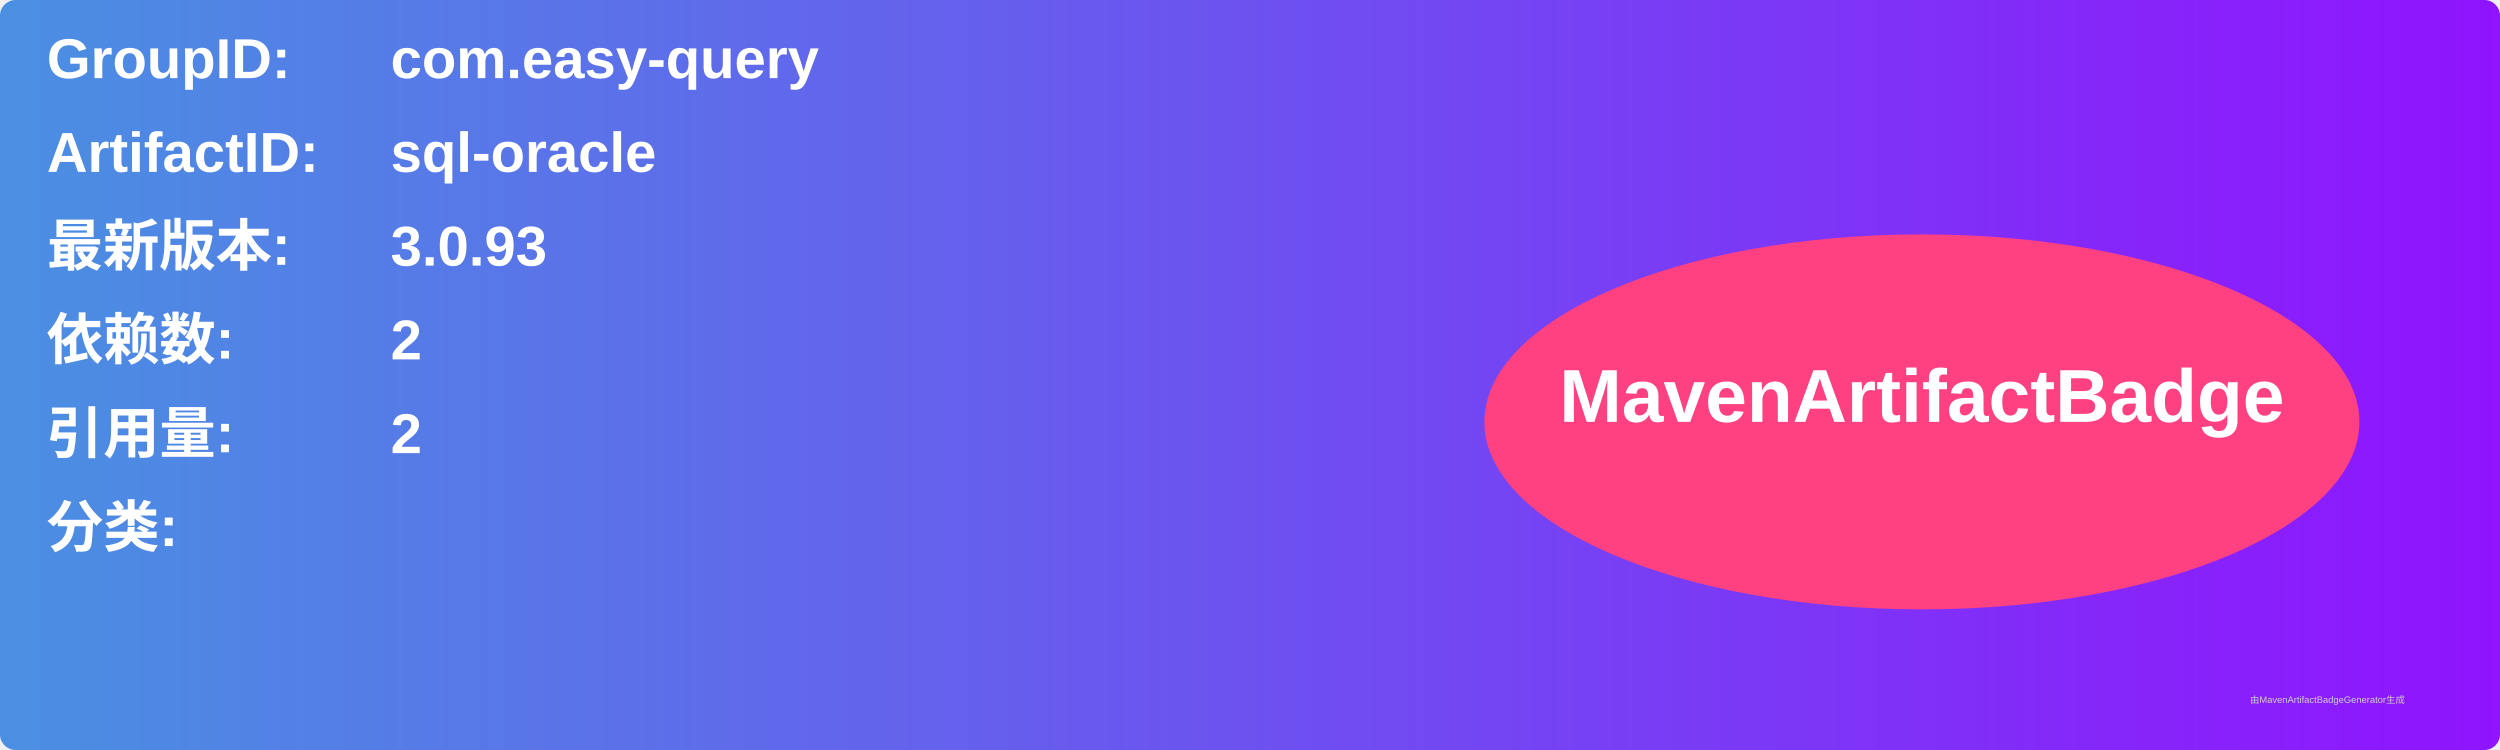
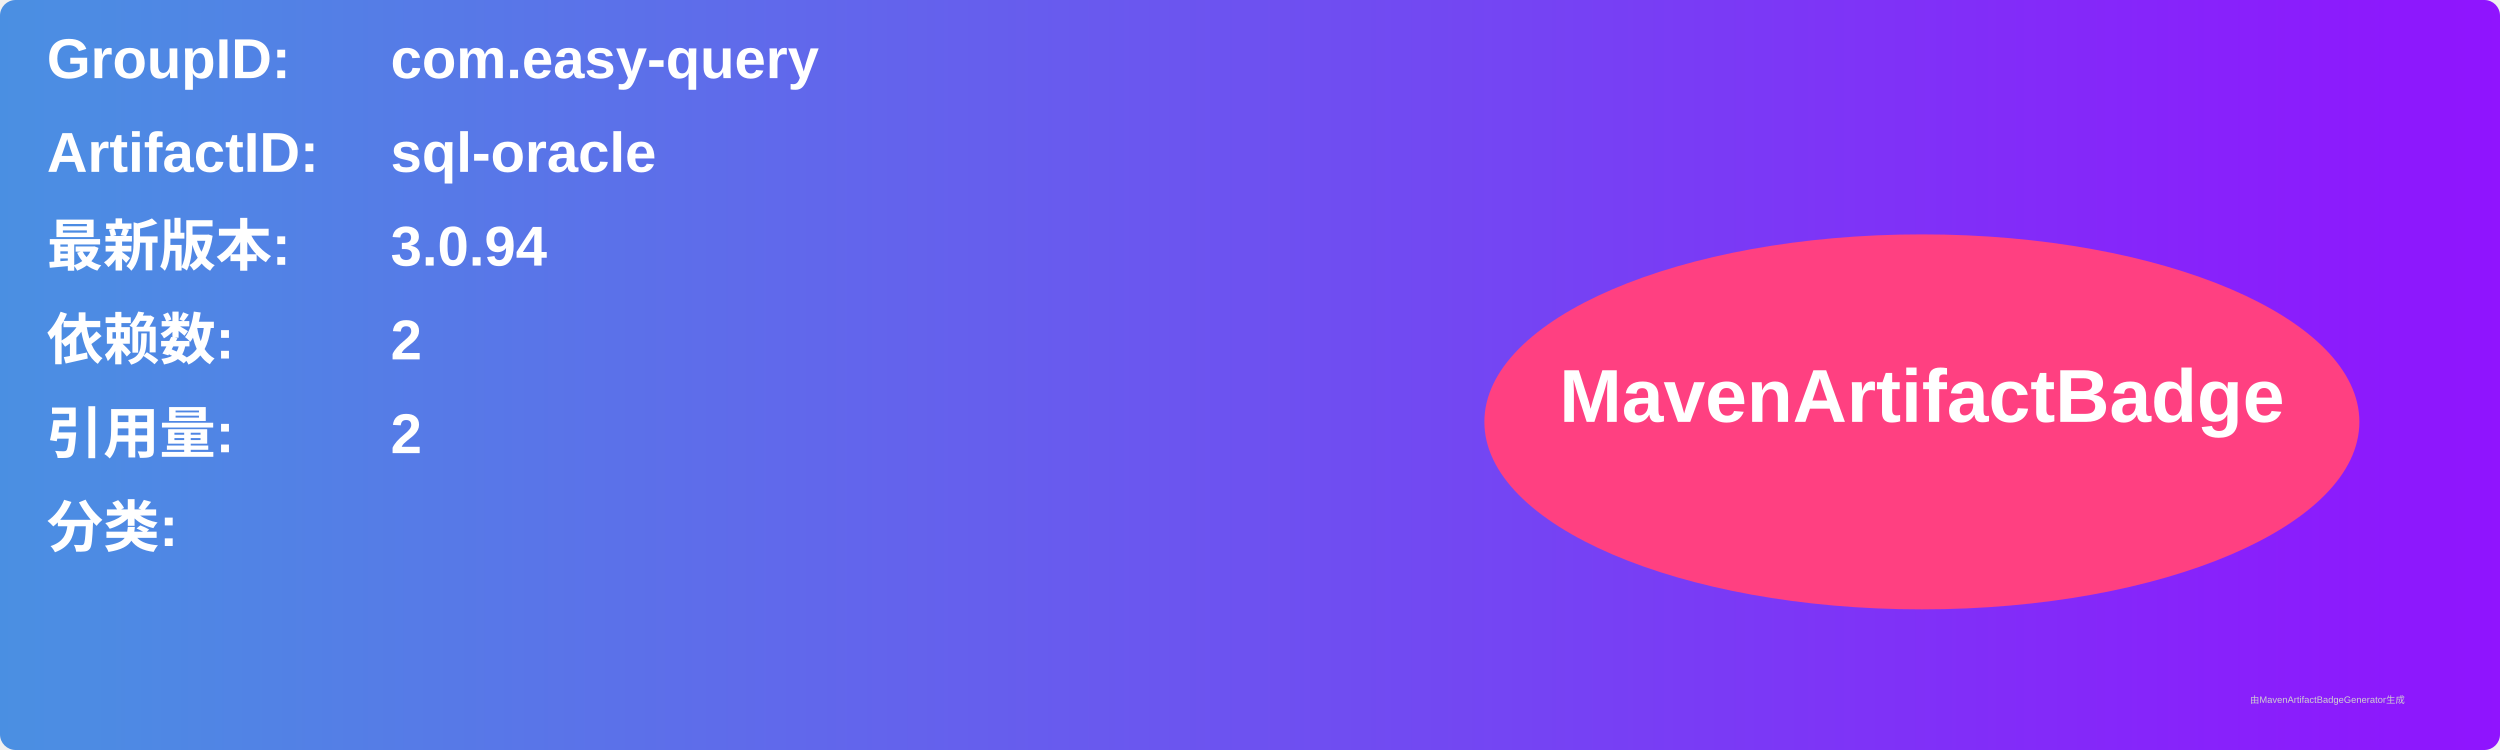
<svg xmlns="http://www.w3.org/2000/svg" width="800" height="240" viewBox="0 0 800 240">
  <linearGradient id="grad" x1="0%" y1="0%" x2="100%" y2="0%">
    <stop offset="0%" stop-color="#4a90e2" />
    <stop offset="100%" stop-color="#9013fe" />
  </linearGradient>
  <rect width="100%" height="100%" rx="5" ry="5" fill="url(#grad)" />
  <g transform="translate(15, 15)">
    <text x="0" y="10" font-family="Arial" font-size="18" fill="white" font-weight="bold" width="260">GroupID:</text>
    <text x="110" y="10" font-family="Arial" font-size="18" fill="white" font-weight="bold" width="460">com.easy-query</text>
    <text x="0" y="40" font-family="Arial" font-size="18" fill="white" font-weight="bold" width="260">ArtifactID:</text>
    <text x="110" y="40" font-family="Arial" font-size="18" fill="white" font-weight="bold" width="460">sql-oracle</text>
    <text x="0" y="70" font-family="Arial" font-size="18" fill="white" font-weight="bold">最新版本:</text>
    <text x="110" y="70" font-family="Arial" font-size="18" fill="white" font-weight="bold">
-       <tspan font-weight="bold">3.0.93</tspan>
+       <tspan font-weight="bold">3.0.94</tspan>
    </text>
    <text x="0" y="100" font-family="Arial" font-size="18" fill="white" font-weight="bold">依赖数: </text>
    <text x="110" y="100" font-family="Arial" font-size="18" fill="white">
      <tspan font-weight="bold">2</tspan>
    </text>
    <text x="0" y="130" font-family="Arial" font-size="18" fill="white" font-weight="bold">引用量: </text>
    <text x="110" y="130" font-family="Arial" font-size="18" fill="white">
      <tspan font-weight="bold">2</tspan>
    </text>
    <text x="0" y="160" font-family="Arial" font-size="18" fill="white" font-weight="bold">分类:</text>
    <text x="10" y="190" font-family="Arial" font-size="10" fill="white">
      <tspan font-weight="bold" />
    </text>
    <ellipse cx="600" cy="120" rx="140" ry="60" fill="#ff4081" />
    <text x="600" y="120" text-anchor="middle" font-family="Arial" font-size="24" fill="white" font-weight="bold">MavenArtifactBadge</text>
  </g>
  <text x="720" y="225" font-family="Arial" font-size="3" fill="#d0d0d0">由MavenArtifactBadgeGenerator生成</text>
</svg>
